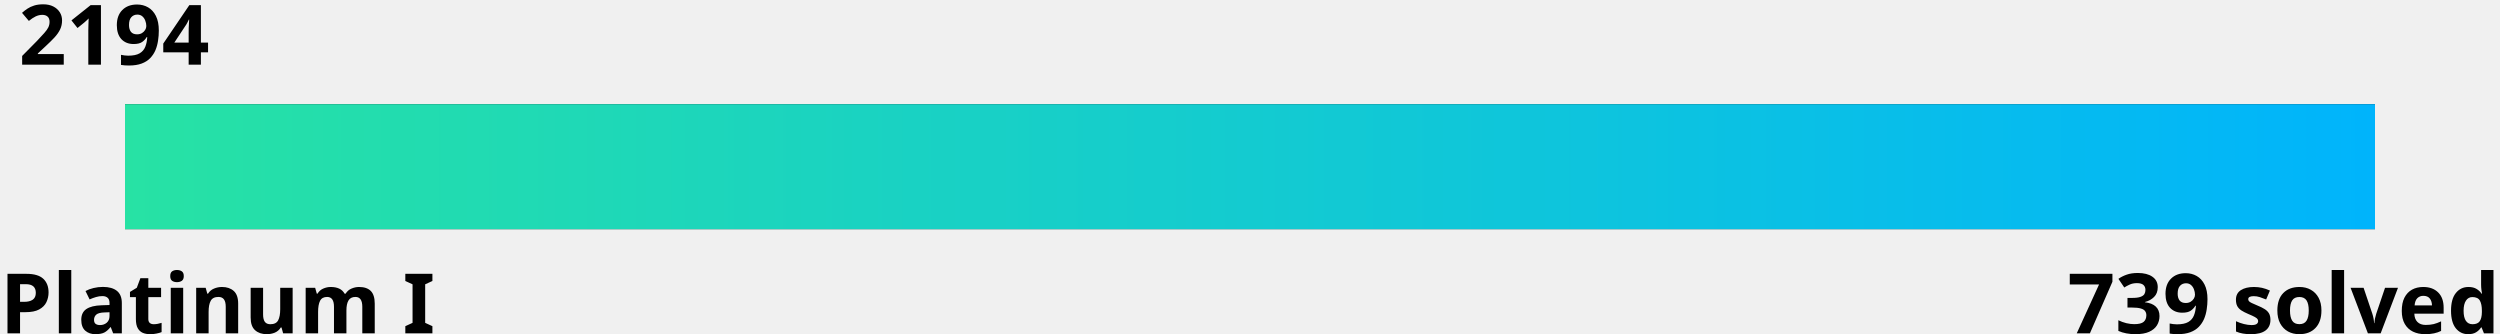
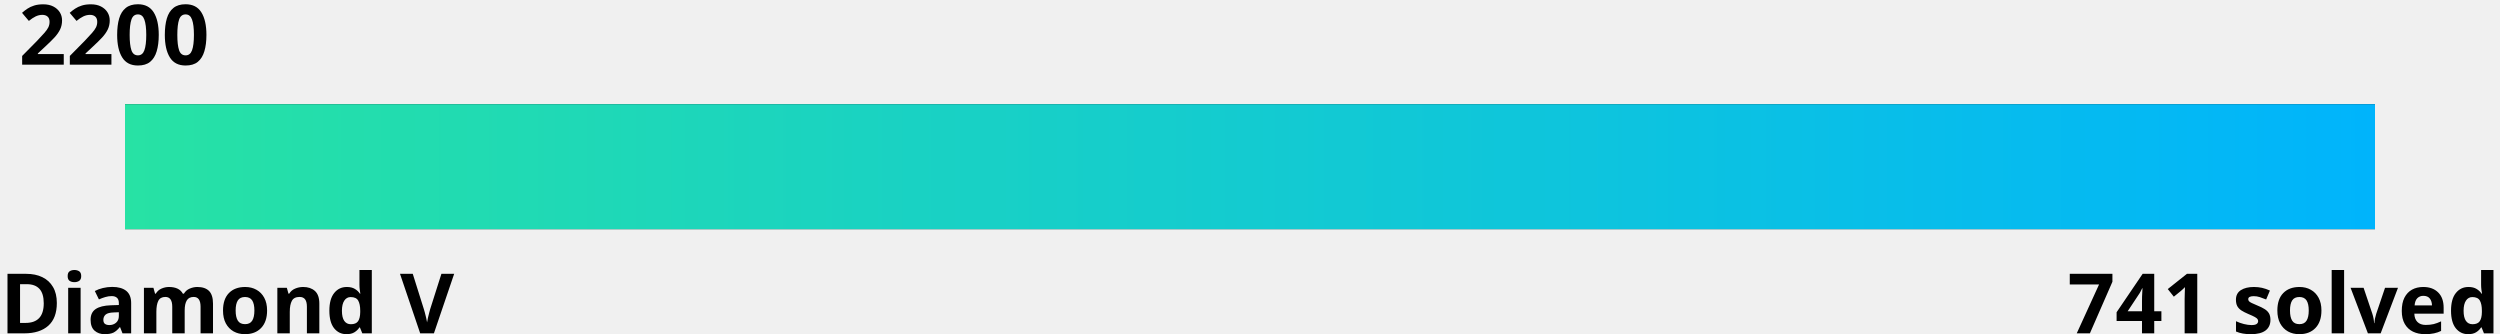
<svg xmlns="http://www.w3.org/2000/svg" width="600" height="80">
  <linearGradient id="a" x1="0%" y1="0%" x2="100%" y2="0%">
    <stop offset="0" stop-color="#27e2a4" />
    <stop offset="1" stop-color="#00b4fc" />
  </linearGradient>
  <style>
    .text {
      fill: #000;
    }
    .bar-bg {
      fill: #000000;
    }
    
    @media (prefers-color-scheme: dark) {
      .text {
        fill: #fff;
      }
      .bar-bg {
        fill: #fff;
      }
    }
  </style>
  <g font-family="Noto Sans,Verdana,Geneva,sans-serif" font-size="20" font-weight="bold">
-     <text id="rating" x="5%" y="0%" class="text" text-anchor="middle" dominant-baseline="hanging">2194
-       <animate attributeName="x" from="5%" to="89.6%" dur="1s" fill="freeze" calcMode="spline" keyTimes="0;1" keySplines="0 0 0.58 1.0" />
+     <text id="rating" x="5%" y="0%" class="text" text-anchor="middle" dominant-baseline="hanging">2200
+       <animate attributeName="x" from="5%" to="5%" dur="1s" fill="freeze" calcMode="spline" keyTimes="0;1" keySplines="0 0 0.58 1.0" />
    </text>
-     <text x="0" y="100%" class="text" text-anchor="start">Platinum I</text>
-     <text x="100%" y="100%" class="text" text-anchor="end">739 solved</text>
+     <text x="0" y="100%" class="text" text-anchor="start">Diamond V</text>
+     <text x="100%" y="100%" class="text" text-anchor="end">741 solved</text>
  </g>
  <rect x="5%" y="25" width="90%" height="30" class="bar-bg" />
  <rect x="5%" y="25" width="90%" height="30" fill="url(#a)">
-     <animate attributeName="width" from="0" to="84.6%" dur="1.5s" fill="freeze" calcMode="spline" keyTimes="0;1" keySplines="0 0 0.58 1.0" />
+     <animate attributeName="width" from="0" to="0%" dur="1.5s" fill="freeze" calcMode="spline" keyTimes="0;1" keySplines="0 0 0.58 1.0" />
  </rect>
</svg>
